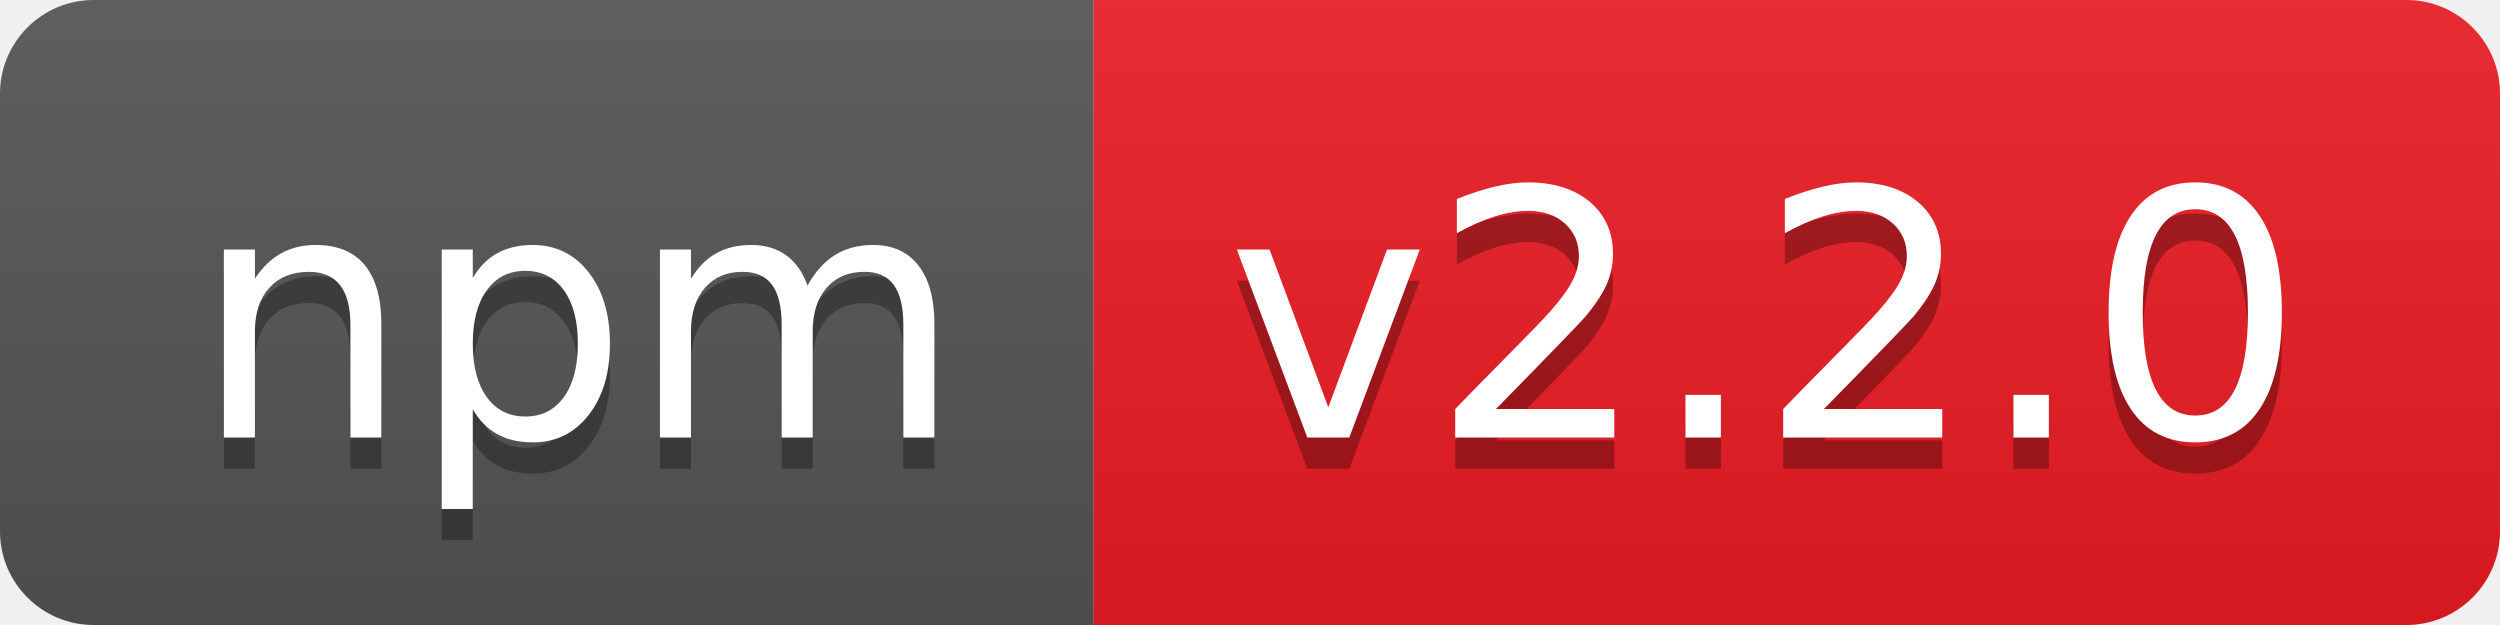
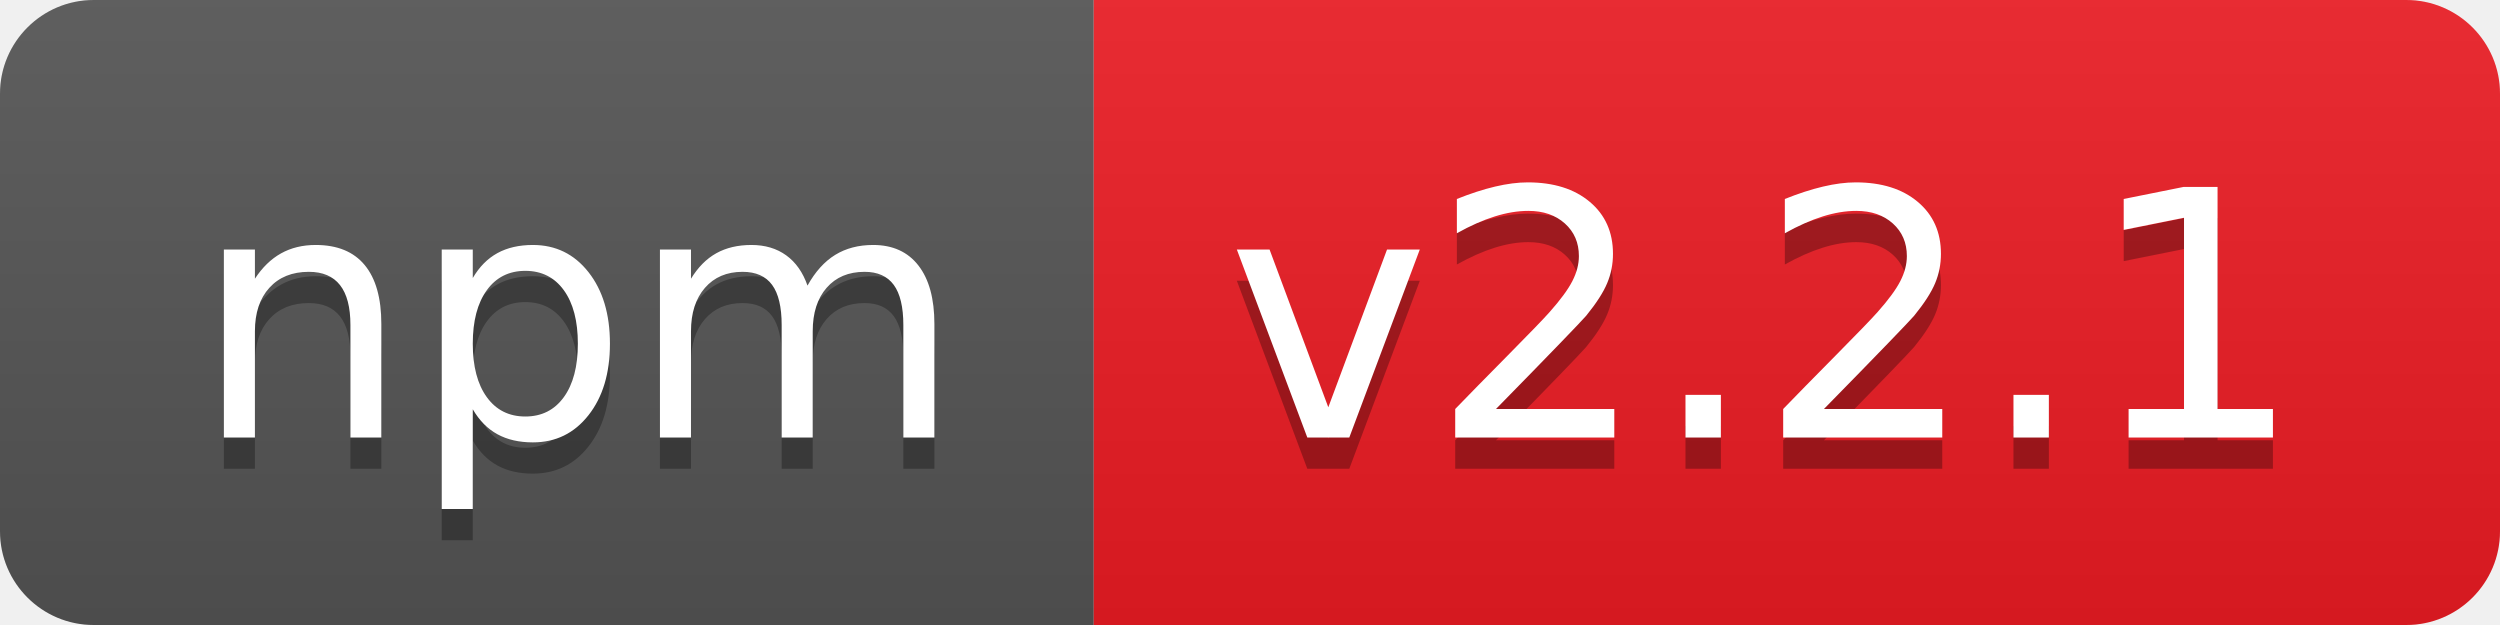
- <svg xmlns="http://www.w3.org/2000/svg" width="80" height="20" role="img" aria-label="npm: v2.2.0">
+ <svg xmlns="http://www.w3.org/2000/svg" width="80" height="20" role="img" aria-label="npm: v2.2.1">
  <linearGradient id="s" x2="0" y2="100%">
    <stop offset="0" stop-color="#bbb" stop-opacity=".1" />
    <stop offset="1" stop-opacity=".1" />
  </linearGradient>
  <clipPath id="r">
    <rect width="80" height="20" rx="3" fill="#fff" />
  </clipPath>
  <g clip-path="url(#r)">
    <rect width="35" height="20" fill="#555" />
    <rect x="35" width="45" height="20" fill="#ed1c24" />
    <rect width="80" height="20" fill="url(#s)" />
  </g>
  <g fill="#fff" text-anchor="middle" font-family="Verdana,Geneva,DejaVu Sans,sans-serif" text-rendering="geometricPrecision" font-size="110">
    <text aria-hidden="true" x="185" y="150" fill="#010101" fill-opacity=".3" transform="scale(.1)" textLength="250">npm</text>
    <text x="185" y="140" transform="scale(.1)" fill="#fff" textLength="250">npm</text>
-     <text aria-hidden="true" x="565" y="150" fill="#010101" fill-opacity=".3" transform="scale(.1)" textLength="350">v2.2.0</text>
-     <text x="565" y="140" transform="scale(.1)" fill="#fff" textLength="350">v2.2.0</text>
+     <text aria-hidden="true" x="565" y="150" fill="#010101" fill-opacity=".3" transform="scale(.1)" textLength="350">v2.2.1</text>
+     <text x="565" y="140" transform="scale(.1)" fill="#fff" textLength="350">v2.2.1</text>
  </g>
</svg>
